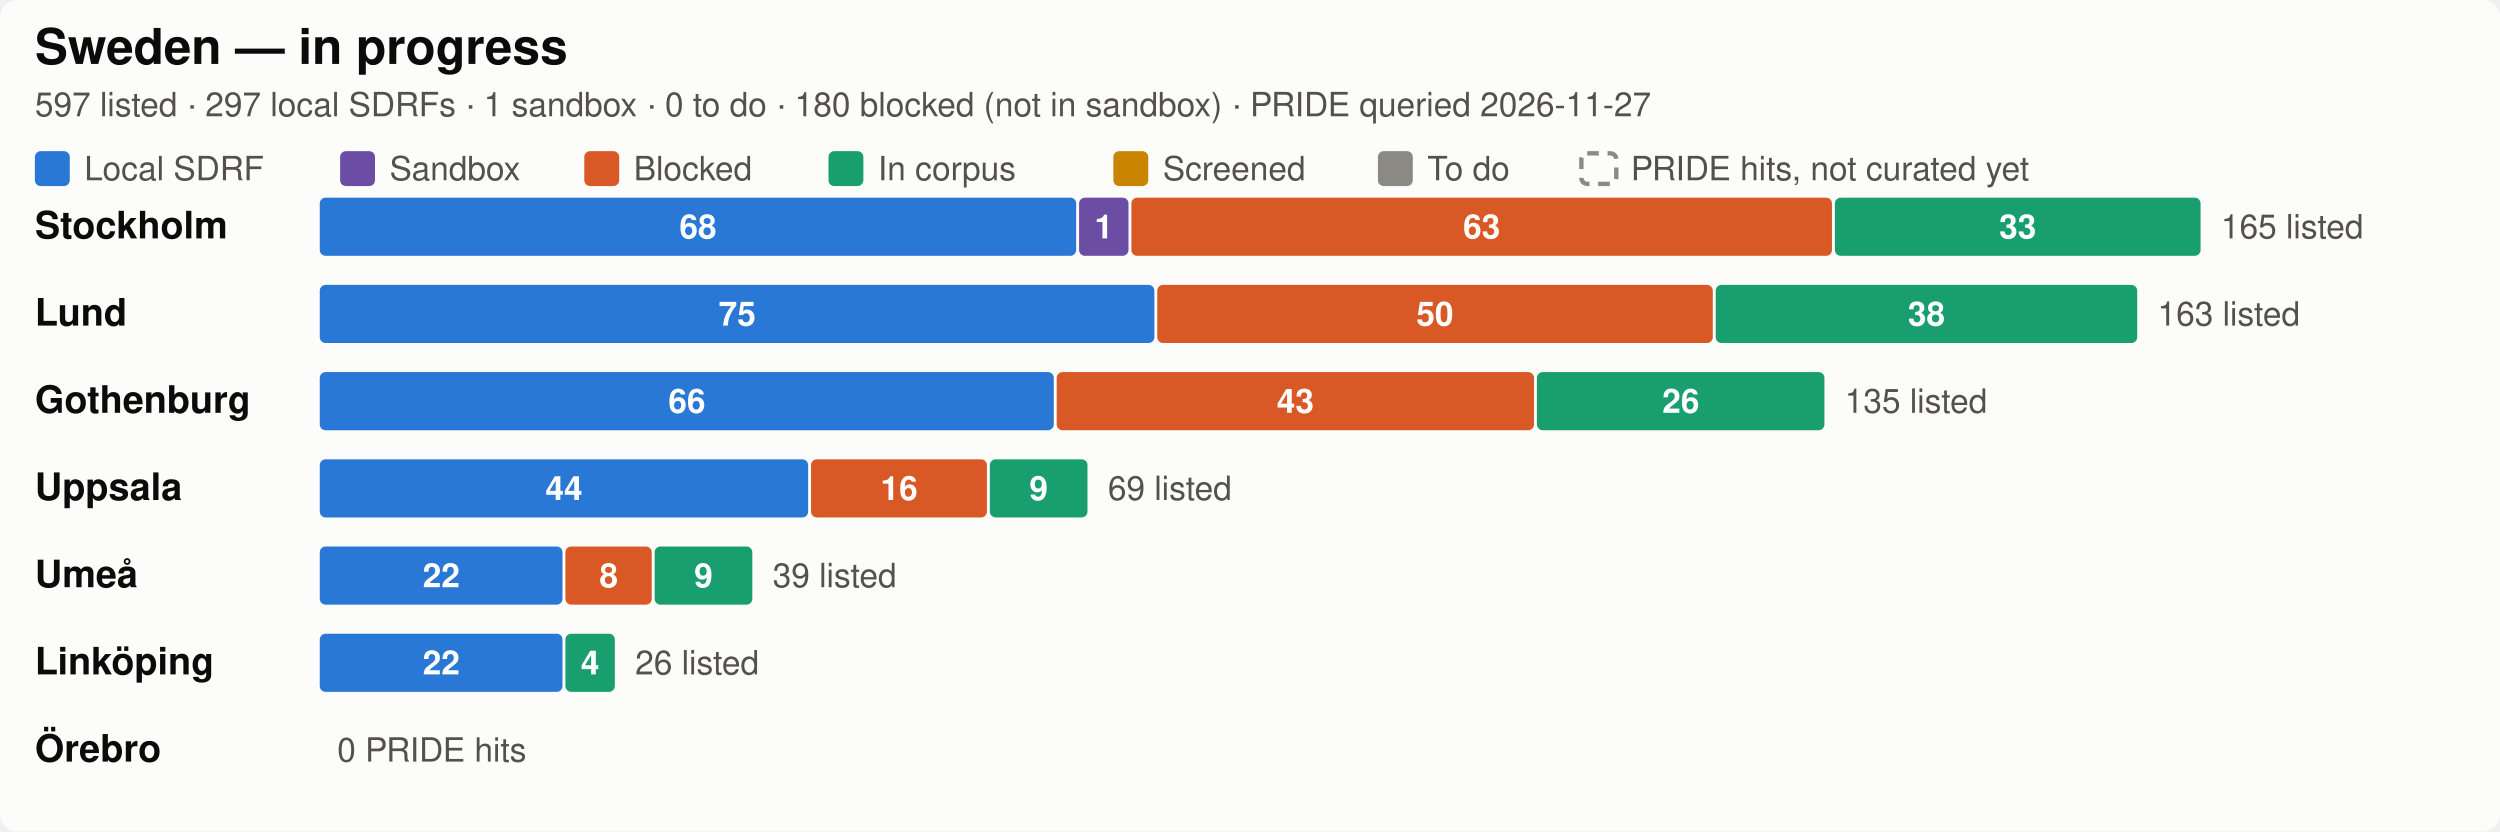
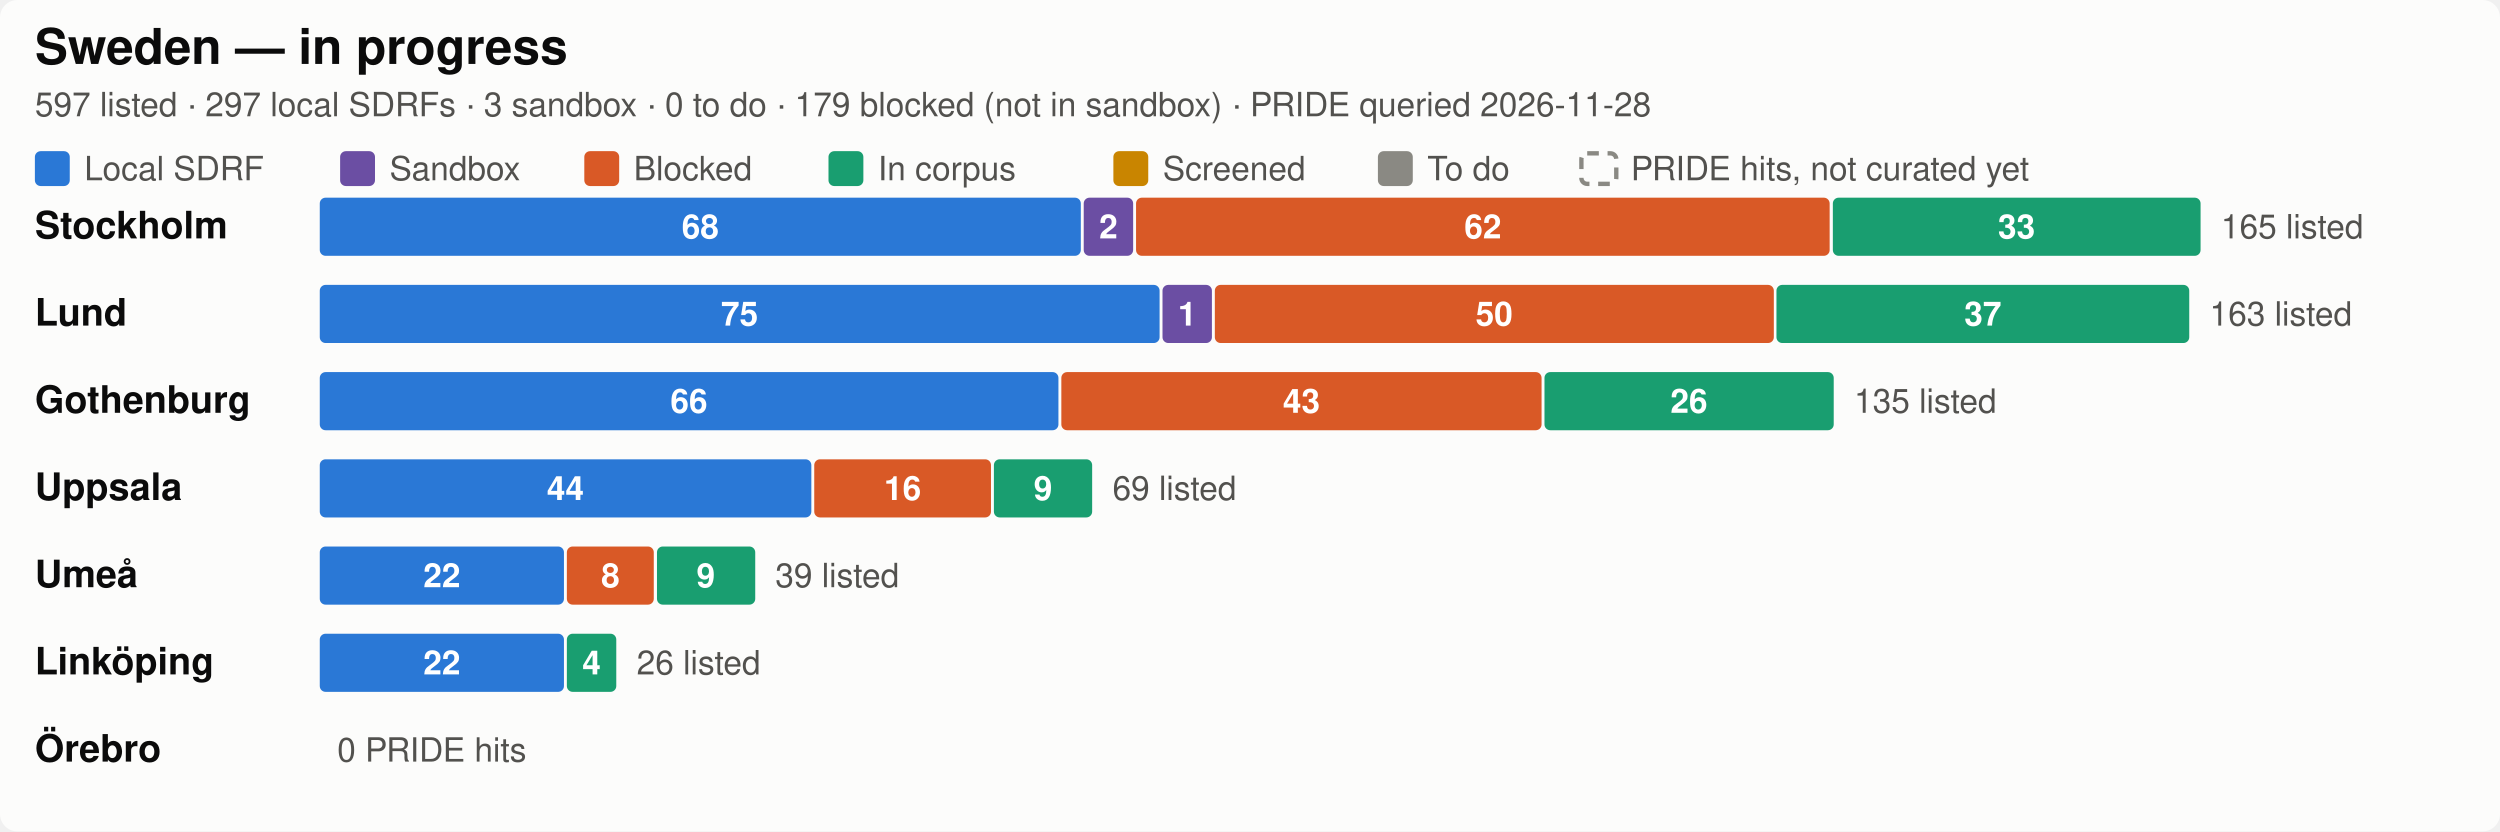
<svg xmlns="http://www.w3.org/2000/svg" width="860" height="286.0" viewBox="0 0 860 286.0" role="img" aria-label="Sweden SDRF progress by city">
  <style>
  .bg { fill: #fcfcfb; }
  .title { fill: #0b0b0b; font-size: 17px; font-weight: 600; }
  .city { fill: #0b0b0b; font-size: 13px; font-weight: 600; }
  .sub, .legend, .total, .axis { fill: #52514e; font-size: 11.5px; }
  .seg { font-size: 11.5px; font-weight: 600; fill: #ffffff; font-variant-numeric: tabular-nums; }
  .uncurated { fill: none; stroke: #8a8983; stroke-width: 1.5; stroke-dasharray: 4 3; }
  .grid { stroke: #e8e7e2; stroke-width: 1; }
  text { font-family: -apple-system, "Segoe UI", Helvetica, Arial, sans-serif; }
  .c-annotated { fill: #2a78d6; }
  .c-sandbox { fill: #6b4ea3; }
  .c-blocked { fill: #d95926; }
  .c-in_corpus { fill: #199e70; }
  .c-screened { fill: #c98500; }
  .c-todo { fill: #8a8983; }

  @media (prefers-color-scheme: dark) {
    .bg { fill: #1a1a19; }
    .title, .city { fill: #ffffff; }
    .sub, .legend, .total, .axis { fill: #c3c2b7; }
    .uncurated { stroke: #8f8e86; }
    .grid { stroke: #3a3a37; }
    .c-annotated { fill: #3987e5; }
    .c-sandbox { fill: #7d5fb5; }
    .c-blocked { fill: #d95926; }
    .c-in_corpus { fill: #199e70; }
    .c-screened { fill: #c98500; }
    .c-todo { fill: #6b6a65; }
  }
</style>
  <rect class="bg" width="860" height="286.0" rx="6" />
  <text class="title" x="12" y="22">Sweden — in progress</text>
-   <text class="sub" x="12" y="40">597 listed · 297 local SDRFs · 1 sandbox · 0 to do · 180 blocked (not in sandbox) · PRIDE queried 2026-11-27</text>
+   <text class="sub" x="12" y="40">597 listed · 297 local SDRFs · 3 sandbox · 0 to do · 179 blocked (not in sandbox) · PRIDE queried 2026-11-28</text>
  <rect class="c-annotated" fill="#2a78d6" x="12.0" y="52.0" width="12" height="12" rx="2" />
  <text class="legend" x="29.0" y="62.0">Local SDRF</text>
  <rect class="c-sandbox" fill="#6b4ea3" x="117.0" y="52.0" width="12" height="12" rx="2" />
  <text class="legend" x="134.0" y="62.0">Sandbox</text>
  <rect class="c-blocked" fill="#d95926" x="201.0" y="52.0" width="12" height="12" rx="2" />
  <text class="legend" x="218.0" y="62.0">Blocked</text>
  <rect class="c-in_corpus" fill="#199e70" x="285.0" y="52.0" width="12" height="12" rx="2" />
  <text class="legend" x="302.0" y="62.0">In corpus</text>
  <rect class="c-screened" fill="#c98500" x="383.0" y="52.0" width="12" height="12" rx="2" />
  <text class="legend" x="400.0" y="62.0">Screened</text>
  <rect class="c-todo" fill="#8a8983" x="474.0" y="52.0" width="12" height="12" rx="2" />
  <text class="legend" x="491.0" y="62.0">To do</text>
  <rect class="uncurated" fill="none" stroke="#8a8983" x="544.0" y="52.75" width="12" height="10.5" rx="2" />
  <text class="legend" x="561.0" y="62.0">PRIDE hits, not curated yet</text>
  <text class="city" x="12" y="82.0">Stockholm</text>
-   <rect class="c-annotated" fill="#2a78d6" x="110.0" y="68.0" width="260.2" height="20" rx="2" />
-   <text class="seg" x="240.1" y="82.0" text-anchor="middle">68</text>
-   <rect class="c-sandbox" fill="#6b4ea3" x="371.2" y="68.0" width="17.0" height="20" rx="2" />
-   <text class="seg" x="379.7" y="82.0" text-anchor="middle">1</text>
-   <rect class="c-blocked" fill="#d95926" x="389.2" y="68.0" width="241.0" height="20" rx="2" />
-   <text class="seg" x="509.7" y="82.0" text-anchor="middle">63</text>
-   <rect class="c-in_corpus" fill="#199e70" x="631.2" y="68.0" width="125.8" height="20" rx="2" />
-   <text class="seg" x="694.1" y="82.0" text-anchor="middle">33</text>
+   <rect class="c-annotated" fill="#2a78d6" x="110.0" y="68.0" width="261.8" height="20" rx="2" />
+   <text class="seg" x="240.9" y="82.0" text-anchor="middle">68</text>
+   <rect class="c-sandbox" fill="#6b4ea3" x="372.8" y="68.0" width="17.0" height="20" rx="2" />
+   <text class="seg" x="381.3" y="82.0" text-anchor="middle">2</text>
+   <rect class="c-blocked" fill="#d95926" x="390.8" y="68.0" width="238.6" height="20" rx="2" />
+   <text class="seg" x="510.1" y="82.0" text-anchor="middle">62</text>
+   <rect class="c-in_corpus" fill="#199e70" x="630.5" y="68.0" width="126.5" height="20" rx="2" />
+   <text class="seg" x="693.7" y="82.0" text-anchor="middle">33</text>
  <text class="total" x="764.0" y="82.0">165 listed</text>
  <text class="city" x="12" y="112.0">Lund</text>
-   <rect class="c-annotated" fill="#2a78d6" x="110.0" y="98.0" width="287.1" height="20" rx="2" />
-   <text class="seg" x="253.6" y="112.0" text-anchor="middle">75</text>
-   <rect class="c-blocked" fill="#d95926" x="398.1" y="98.0" width="191.1" height="20" rx="2" />
-   <text class="seg" x="493.6" y="112.0" text-anchor="middle">50</text>
-   <rect class="c-in_corpus" fill="#199e70" x="590.2" y="98.0" width="145.0" height="20" rx="2" />
-   <text class="seg" x="662.7" y="112.0" text-anchor="middle">38</text>
-   <text class="total" x="742.2" y="112.0">163 listed</text>
+   <rect class="c-annotated" fill="#2a78d6" x="110.0" y="98.0" width="288.9" height="20" rx="2" />
+   <text class="seg" x="254.4" y="112.0" text-anchor="middle">75</text>
+   <rect class="c-sandbox" fill="#6b4ea3" x="399.9" y="98.0" width="17.0" height="20" rx="2" />
+   <text class="seg" x="408.4" y="112.0" text-anchor="middle">1</text>
+   <rect class="c-blocked" fill="#d95926" x="417.9" y="98.0" width="192.3" height="20" rx="2" />
+   <text class="seg" x="514.0" y="112.0" text-anchor="middle">50</text>
+   <rect class="c-in_corpus" fill="#199e70" x="611.1" y="98.0" width="142.0" height="20" rx="2" />
+   <text class="seg" x="682.1" y="112.0" text-anchor="middle">37</text>
+   <text class="total" x="760.1" y="112.0">163 listed</text>
  <text class="city" x="12" y="142.0">Gothenburg</text>
-   <rect class="c-annotated" fill="#2a78d6" x="110.0" y="128.0" width="252.5" height="20" rx="2" />
-   <text class="seg" x="236.3" y="142.0" text-anchor="middle">66</text>
-   <rect class="c-blocked" fill="#d95926" x="363.5" y="128.0" width="164.2" height="20" rx="2" />
-   <text class="seg" x="445.6" y="142.0" text-anchor="middle">43</text>
-   <rect class="c-in_corpus" fill="#199e70" x="528.7" y="128.0" width="98.9" height="20" rx="2" />
-   <text class="seg" x="578.2" y="142.0" text-anchor="middle">26</text>
-   <text class="total" x="634.6" y="142.0">135 listed</text>
+   <rect class="c-annotated" fill="#2a78d6" x="110.0" y="128.0" width="254.1" height="20" rx="2" />
+   <text class="seg" x="237.0" y="142.0" text-anchor="middle">66</text>
+   <rect class="c-blocked" fill="#d95926" x="365.1" y="128.0" width="165.2" height="20" rx="2" />
+   <text class="seg" x="447.7" y="142.0" text-anchor="middle">43</text>
+   <rect class="c-in_corpus" fill="#199e70" x="531.3" y="128.0" width="99.5" height="20" rx="2" />
+   <text class="seg" x="581.0" y="142.0" text-anchor="middle">26</text>
+   <text class="total" x="637.8" y="142.0">135 listed</text>
  <text class="city" x="12" y="172.0">Uppsala</text>
-   <rect class="c-annotated" fill="#2a78d6" x="110.0" y="158.0" width="168.0" height="20" rx="2" />
-   <text class="seg" x="194.0" y="172.0" text-anchor="middle">44</text>
-   <rect class="c-blocked" fill="#d95926" x="279.0" y="158.0" width="60.5" height="20" rx="2" />
-   <text class="seg" x="309.3" y="172.0" text-anchor="middle">16</text>
-   <rect class="c-in_corpus" fill="#199e70" x="340.5" y="158.0" width="33.6" height="20" rx="2" />
-   <text class="seg" x="357.3" y="172.0" text-anchor="middle">9</text>
-   <text class="total" x="381.1" y="172.0">69 listed</text>
+   <rect class="c-annotated" fill="#2a78d6" x="110.0" y="158.0" width="169.1" height="20" rx="2" />
+   <text class="seg" x="194.5" y="172.0" text-anchor="middle">44</text>
+   <rect class="c-blocked" fill="#d95926" x="280.1" y="158.0" width="60.8" height="20" rx="2" />
+   <text class="seg" x="310.5" y="172.0" text-anchor="middle">16</text>
+   <rect class="c-in_corpus" fill="#199e70" x="341.9" y="158.0" width="33.8" height="20" rx="2" />
+   <text class="seg" x="358.8" y="172.0" text-anchor="middle">9</text>
+   <text class="total" x="382.7" y="172.0">69 listed</text>
  <text class="city" x="12" y="202.0">Umeå</text>
-   <rect class="c-annotated" fill="#2a78d6" x="110.0" y="188.0" width="83.5" height="20" rx="2" />
-   <text class="seg" x="151.8" y="202.0" text-anchor="middle">22</text>
-   <rect class="c-blocked" fill="#d95926" x="194.5" y="188.0" width="29.7" height="20" rx="2" />
-   <text class="seg" x="209.4" y="202.0" text-anchor="middle">8</text>
-   <rect class="c-in_corpus" fill="#199e70" x="225.2" y="188.0" width="33.6" height="20" rx="2" />
-   <text class="seg" x="242.0" y="202.0" text-anchor="middle">9</text>
-   <text class="total" x="265.8" y="202.0">39 listed</text>
+   <rect class="c-annotated" fill="#2a78d6" x="110.0" y="188.0" width="84.0" height="20" rx="2" />
+   <text class="seg" x="152.0" y="202.0" text-anchor="middle">22</text>
+   <rect class="c-blocked" fill="#d95926" x="195.0" y="188.0" width="29.9" height="20" rx="2" />
+   <text class="seg" x="210.0" y="202.0" text-anchor="middle">8</text>
+   <rect class="c-in_corpus" fill="#199e70" x="226.0" y="188.0" width="33.8" height="20" rx="2" />
+   <text class="seg" x="242.8" y="202.0" text-anchor="middle">9</text>
+   <text class="total" x="266.7" y="202.0">39 listed</text>
  <text class="city" x="12" y="232.0">Linköping</text>
-   <rect class="c-annotated" fill="#2a78d6" x="110.0" y="218.0" width="83.5" height="20" rx="2" />
-   <text class="seg" x="151.8" y="232.0" text-anchor="middle">22</text>
-   <rect class="c-in_corpus" fill="#199e70" x="194.5" y="218.0" width="17.0" height="20" rx="2" />
-   <text class="seg" x="203.0" y="232.0" text-anchor="middle">4</text>
-   <text class="total" x="218.5" y="232.0">26 listed</text>
+   <rect class="c-annotated" fill="#2a78d6" x="110.0" y="218.0" width="84.0" height="20" rx="2" />
+   <text class="seg" x="152.0" y="232.0" text-anchor="middle">22</text>
+   <rect class="c-in_corpus" fill="#199e70" x="195.0" y="218.0" width="17.0" height="20" rx="2" />
+   <text class="seg" x="203.5" y="232.0" text-anchor="middle">4</text>
+   <text class="total" x="219.0" y="232.0">26 listed</text>
  <text class="city" x="12" y="262.0">Örebro</text>
  <text class="total" x="116.0" y="262.0">0 PRIDE hits</text>
</svg>
